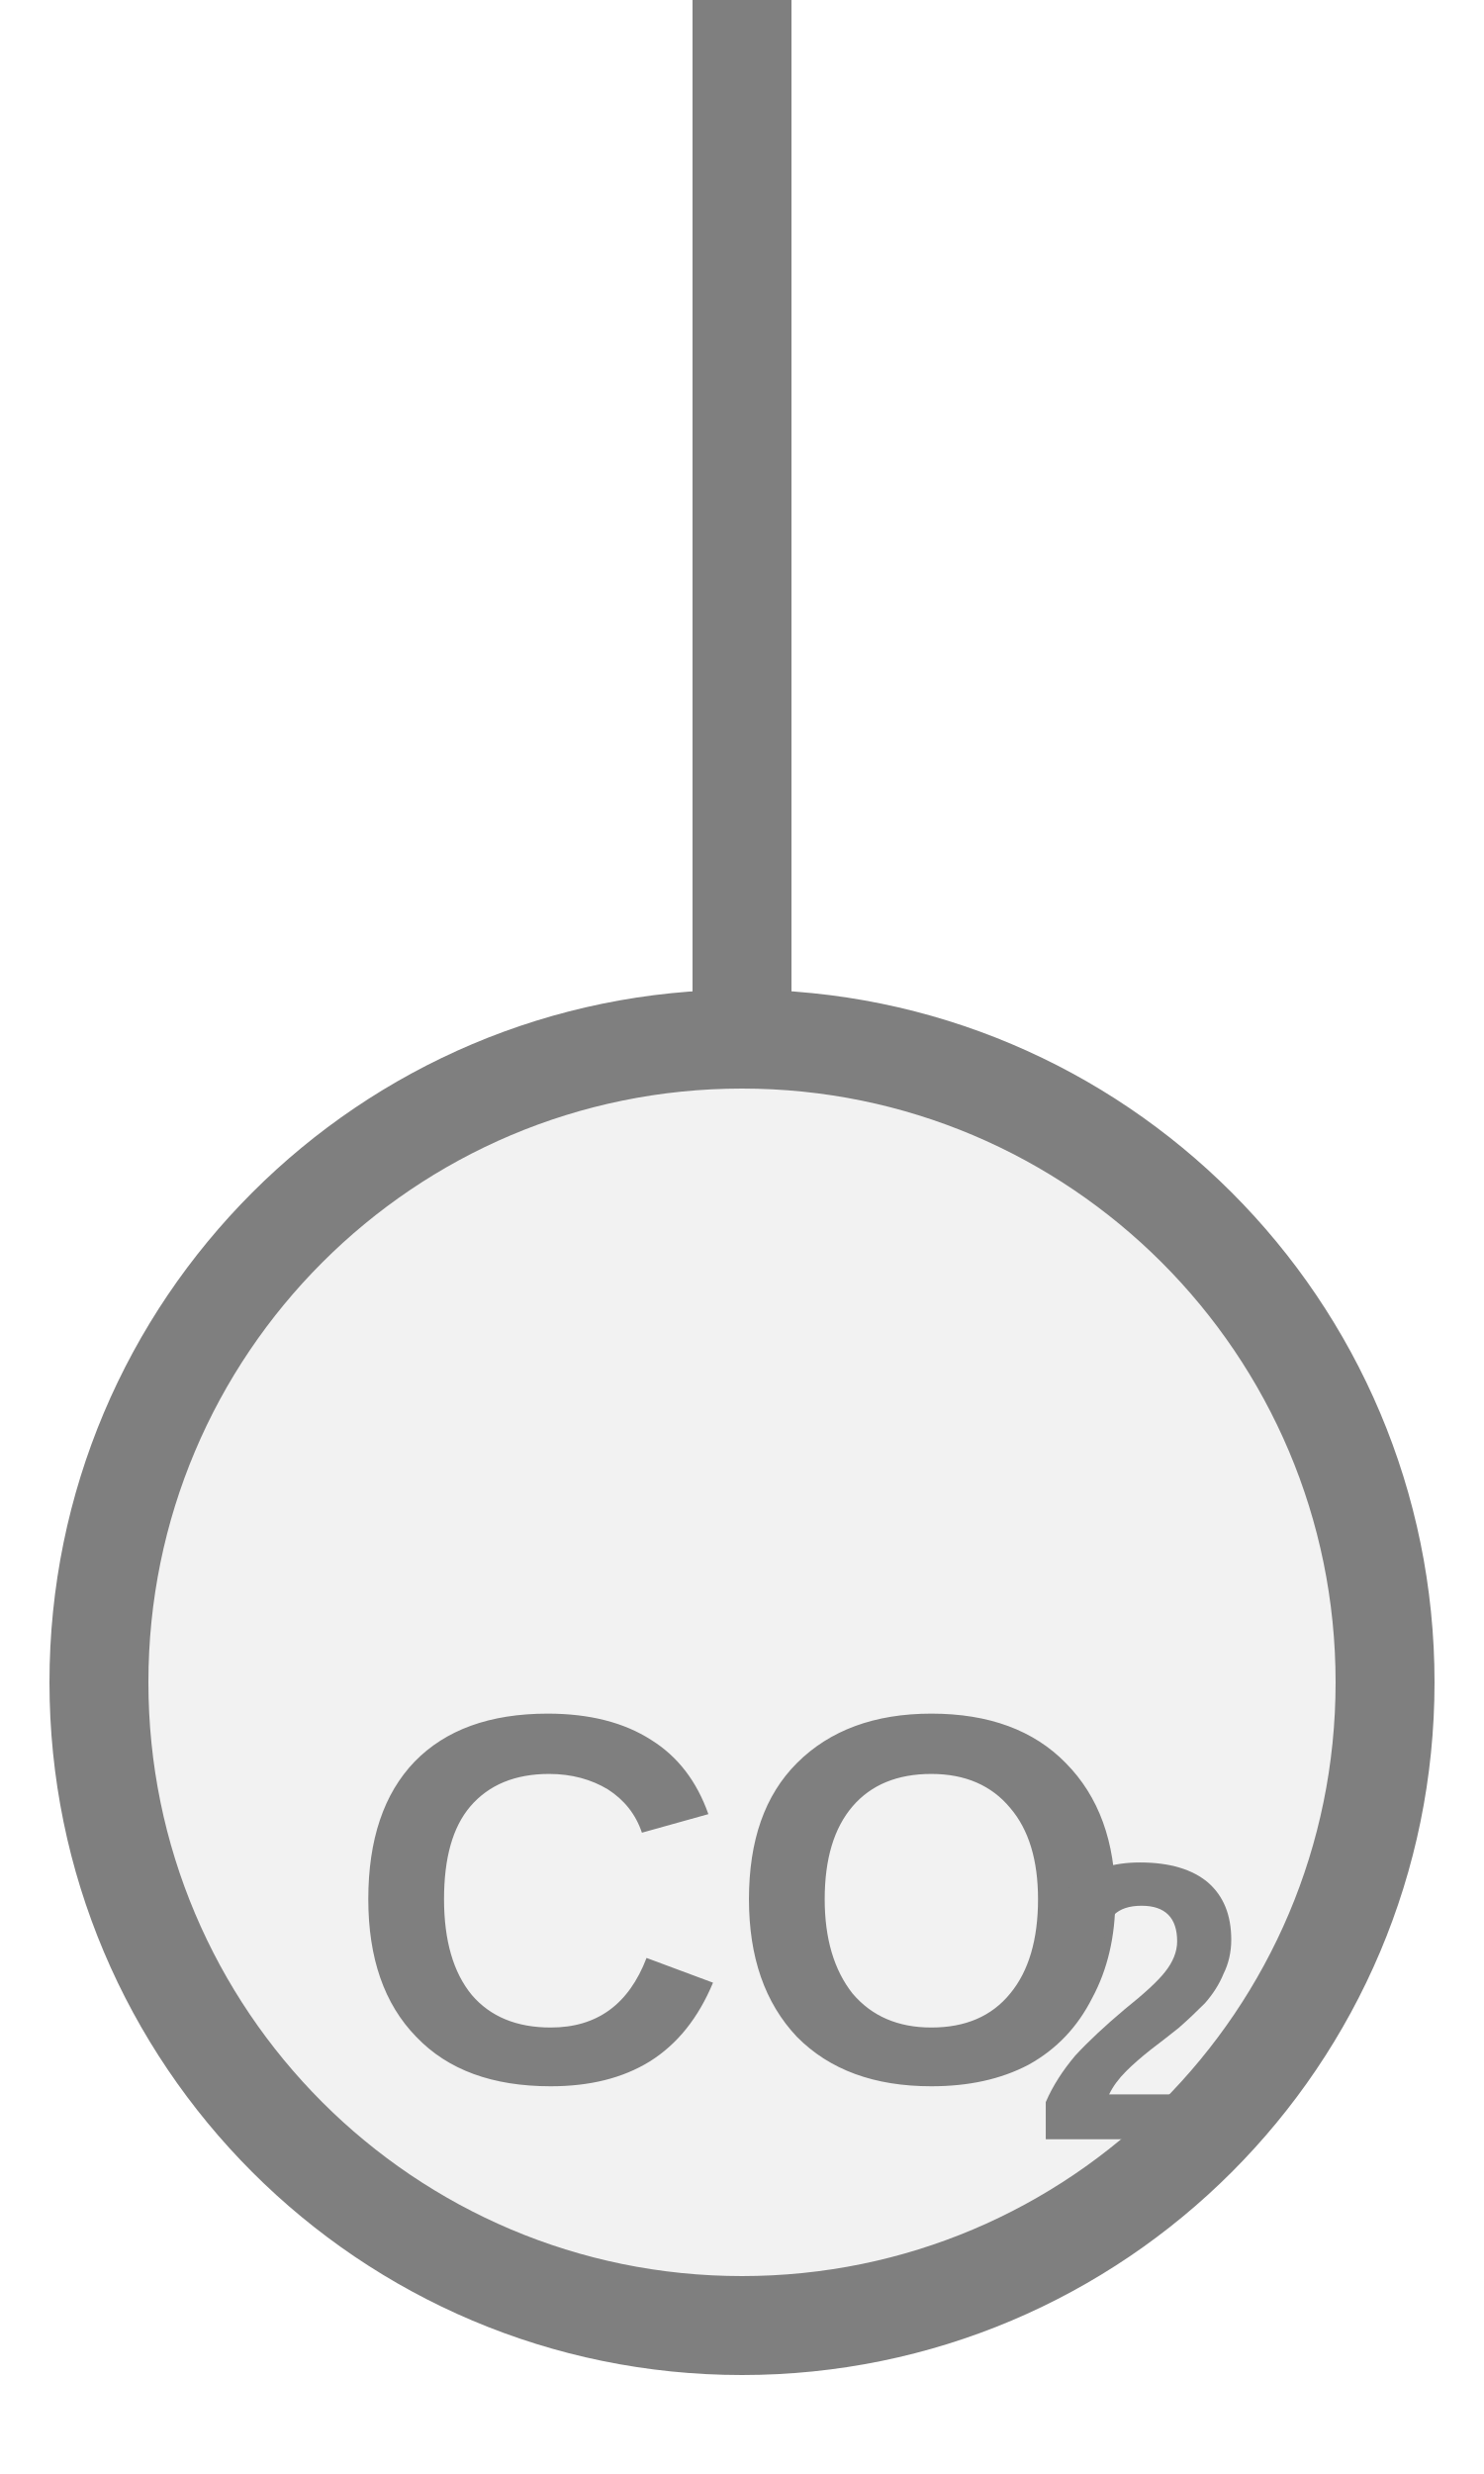
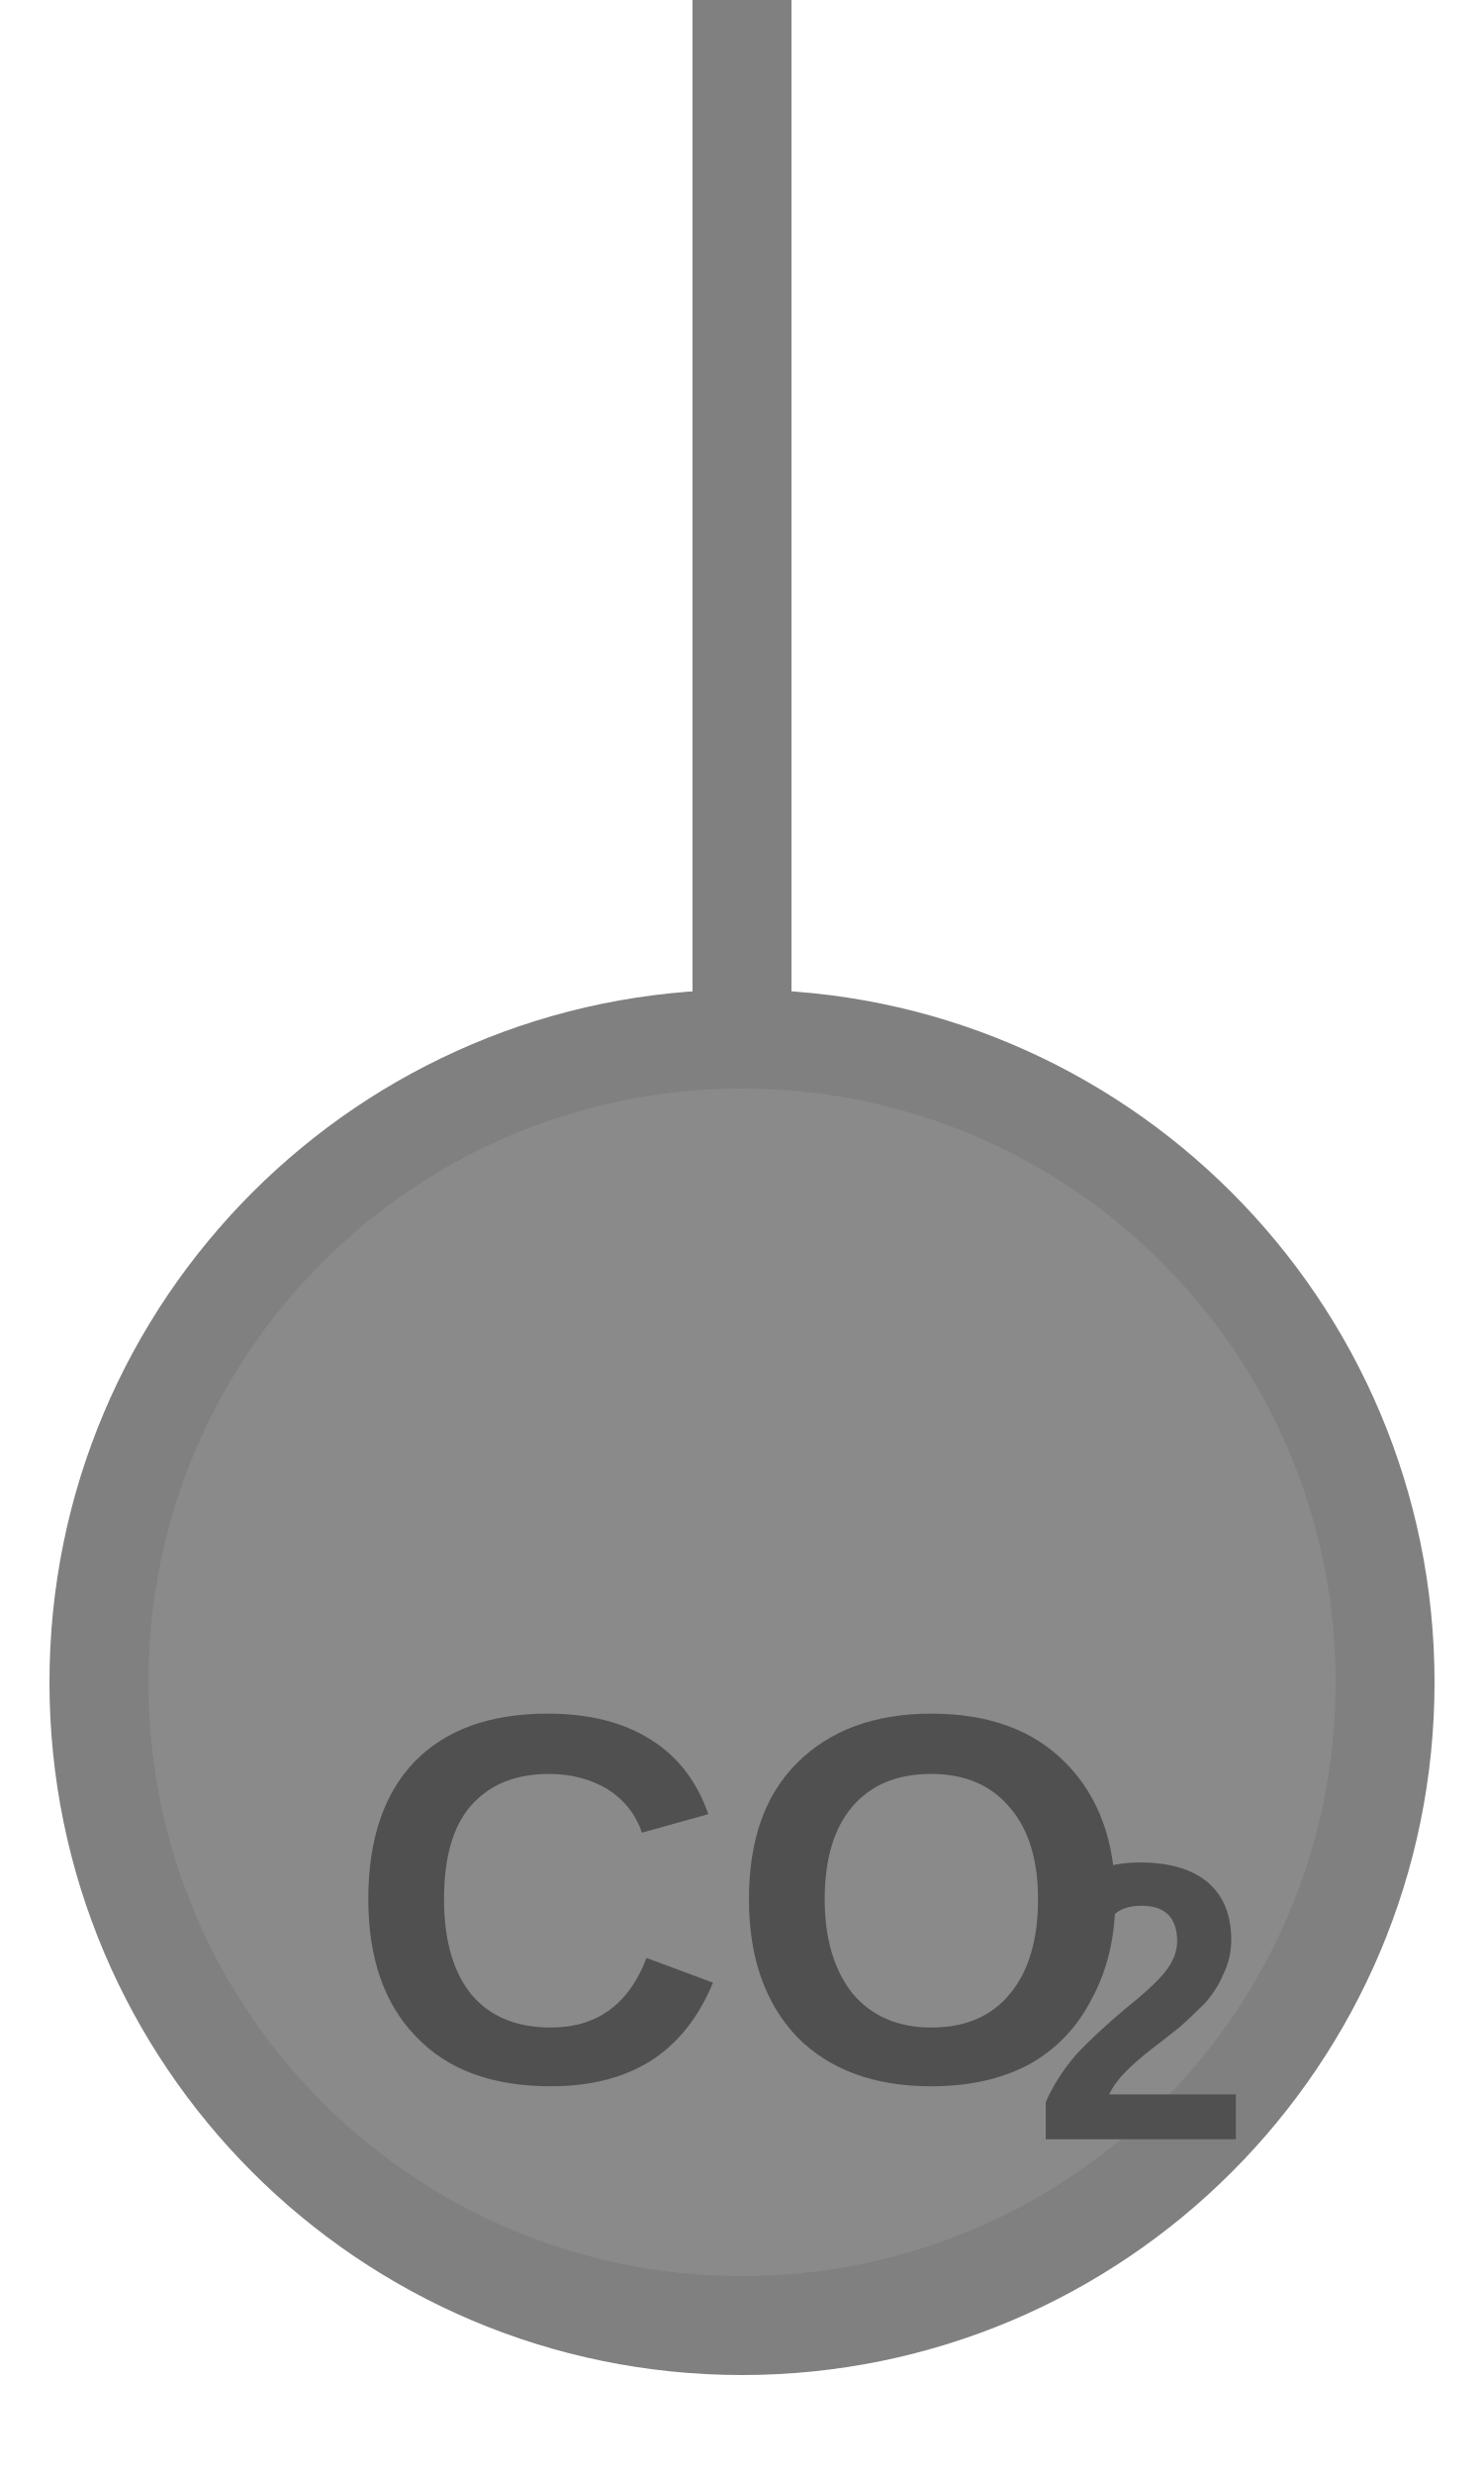
<svg xmlns="http://www.w3.org/2000/svg" width="15px" height="25px" viewBox="0 0 15 25">
-   <line x1="7.5" y1="0" x2="7.5" y2="10.5" stroke="#7f7f7f" stroke-width="1" stroke-linecap="round" />
-   <circle cx="7.5" cy="17" r="6.5" fill="#f2f2f2" stroke="#7f7f7f" stroke-width="1" />
-   <text x="7.5" y="19.523" fill="#7f7f7f" font-family="Arial, Helvetica, sans-serif" font-size="5.33" font-style="normal" font-weight="600" text-anchor="middle" dominant-baseline="middle">CO</text>
-   <text x="10.431" y="20.482" fill="#7f7f7f" font-family="Arial, Helvetica, sans-serif" font-size="4" font-style="normal" font-weight="600" text-anchor="start" dominant-baseline="middle">2</text>
+   <line x1="7.5" y1="0" x2="7.5" y2="10.5" stroke="#808080" stroke-width="1" stroke-linecap="round" />
+   <circle cx="7.5" cy="17" r="6.5" fill="#8a8a8a" stroke="#808080" stroke-width="1" />
+   <text x="7.5" y="19.523" fill="#505050" font-family="Arial, Helvetica, sans-serif" font-size="5.33" font-style="normal" font-weight="600" text-anchor="middle" dominant-baseline="middle">CO</text>
+   <text x="10.431" y="20.482" fill="#505050" font-family="Arial, Helvetica, sans-serif" font-size="4" font-style="normal" font-weight="600" text-anchor="start" dominant-baseline="middle">2</text>
</svg>
